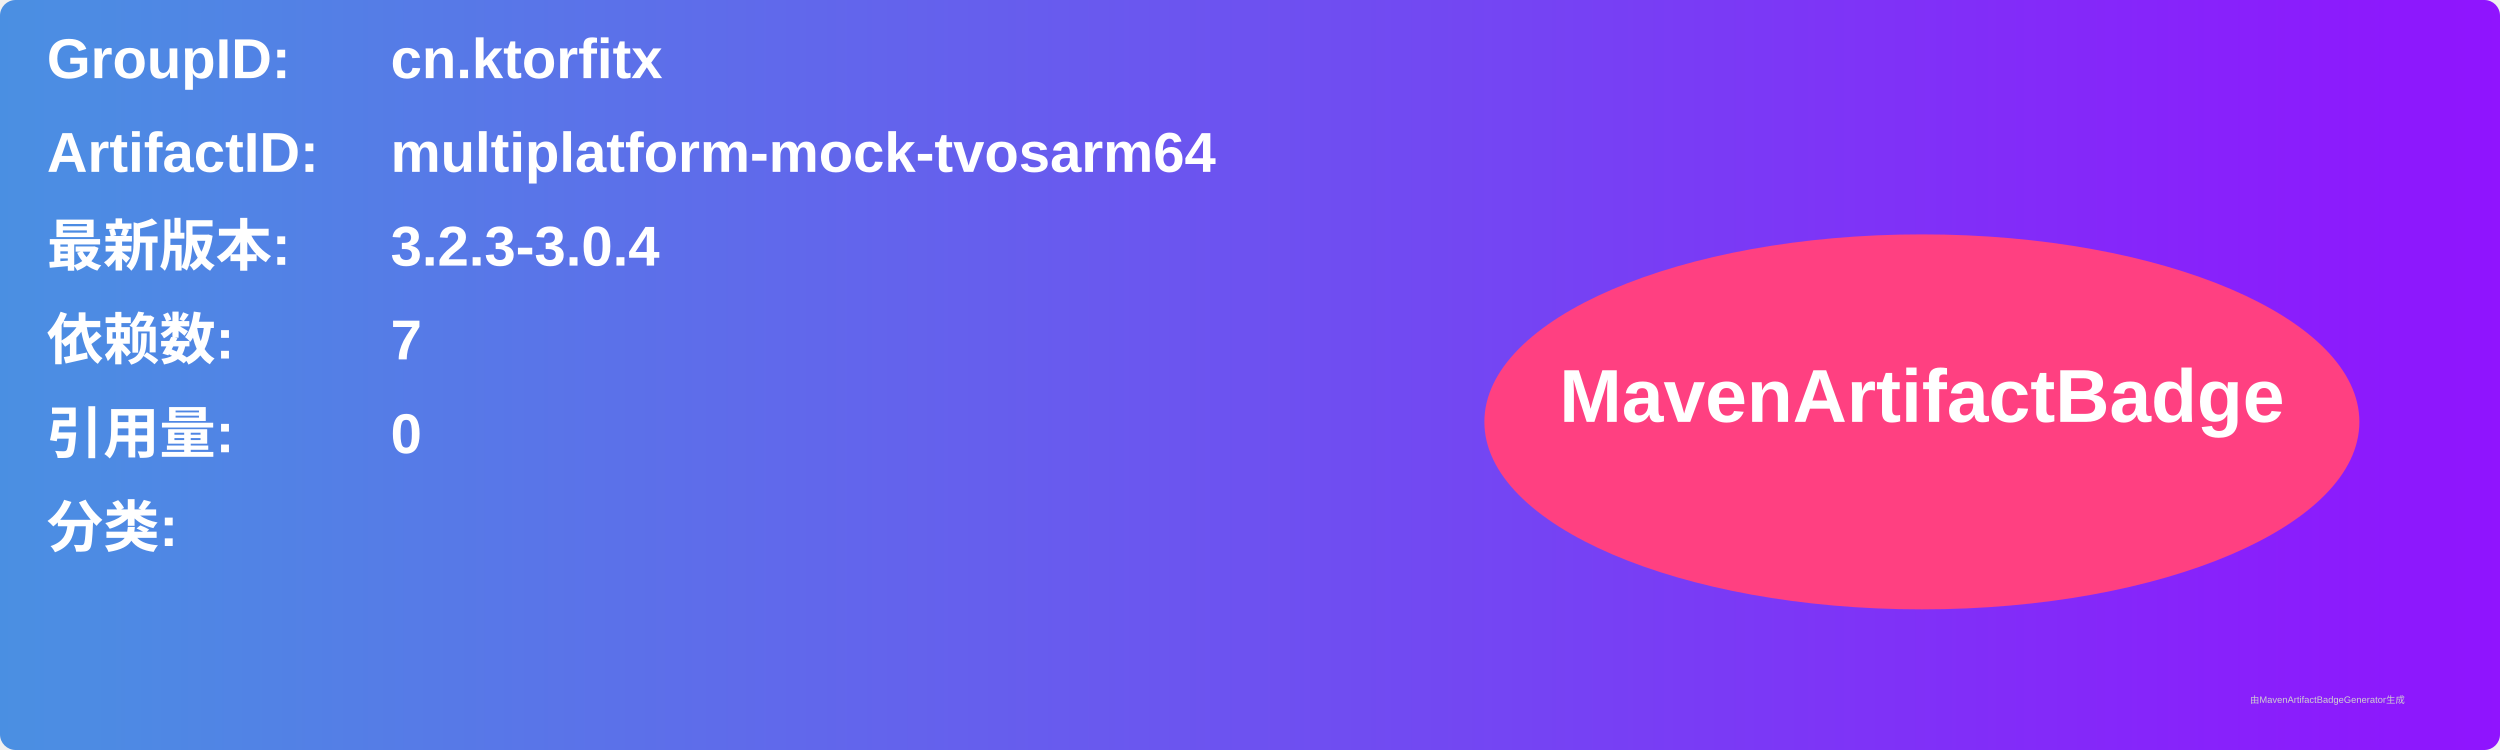
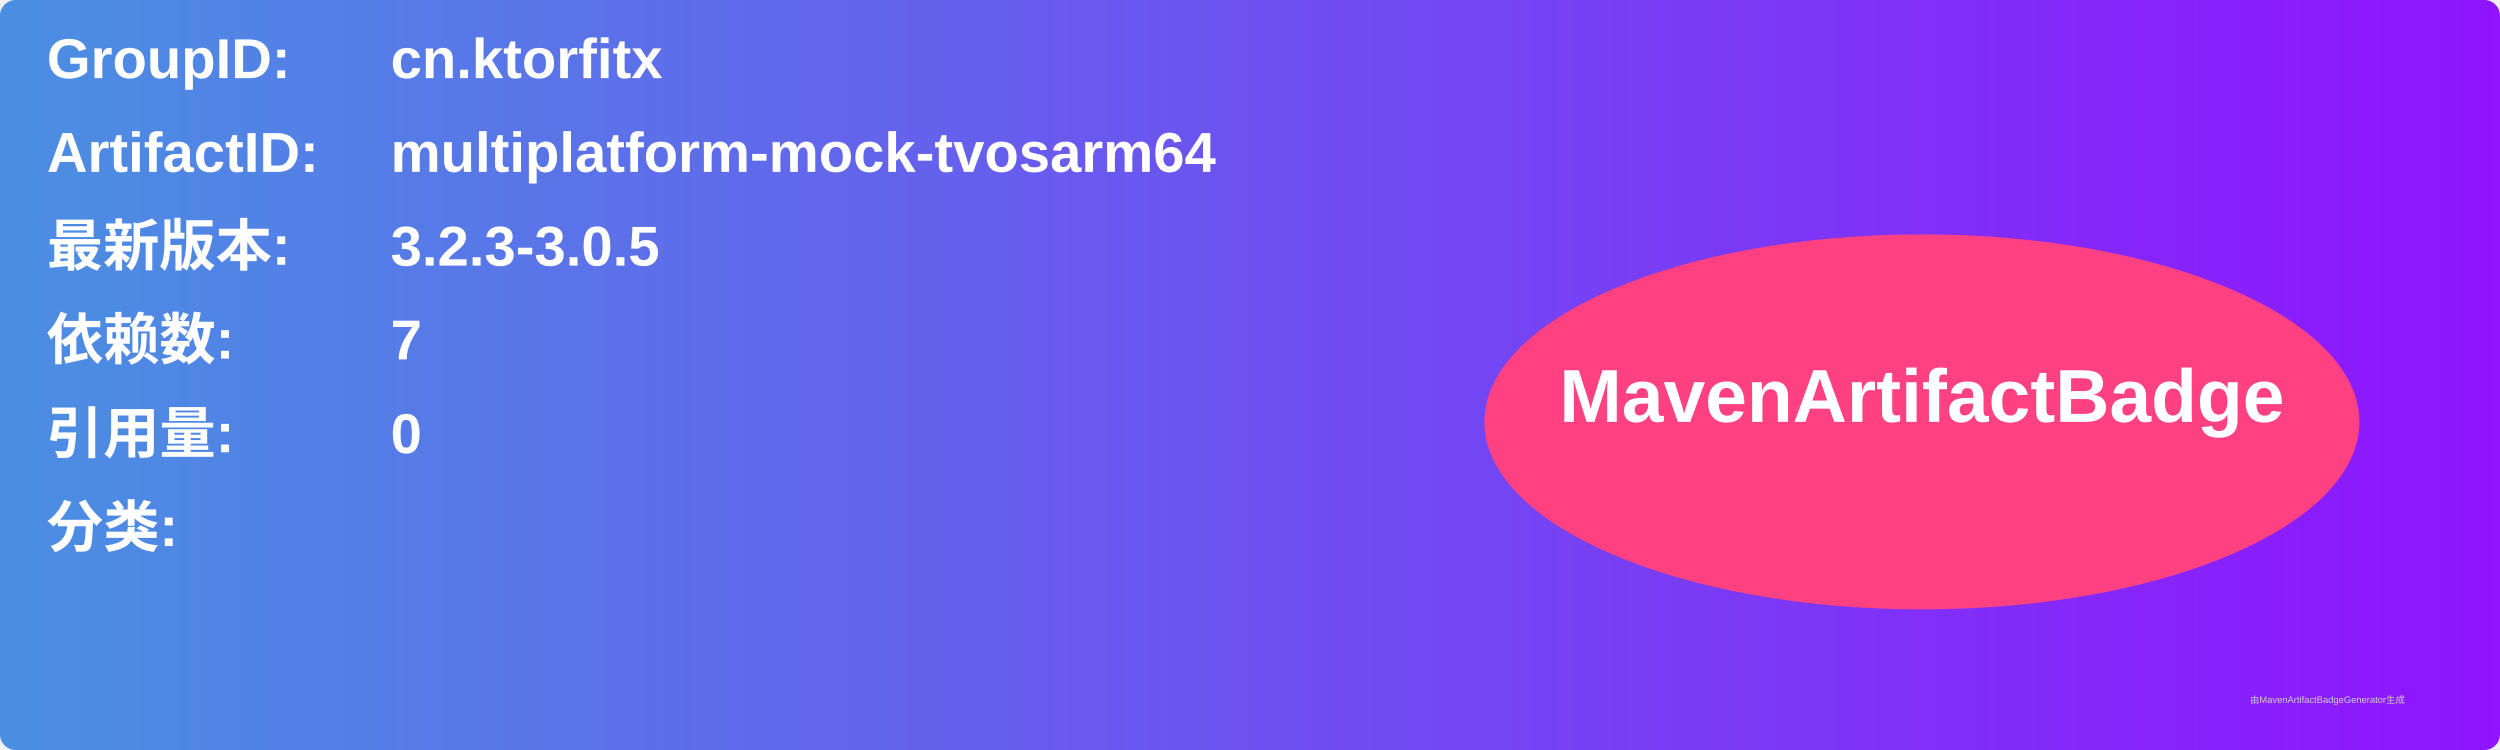
<svg xmlns="http://www.w3.org/2000/svg" width="800" height="240" viewBox="0 0 800 240">
  <linearGradient id="grad" x1="0%" y1="0%" x2="100%" y2="0%">
    <stop offset="0%" stop-color="#4a90e2" />
    <stop offset="100%" stop-color="#9013fe" />
  </linearGradient>
  <rect width="100%" height="100%" rx="5" ry="5" fill="url(#grad)" />
  <g transform="translate(15, 15)">
    <text x="0" y="10" font-family="Arial" font-size="18" fill="white" font-weight="bold" width="260">GroupID:</text>
    <text x="110" y="10" font-family="Arial" font-size="18" fill="white" font-weight="bold" width="460">cn.ktorfitx</text>
    <text x="0" y="40" font-family="Arial" font-size="18" fill="white" font-weight="bold" width="260">ArtifactID:</text>
    <text x="110" y="40" font-family="Arial" font-size="18" fill="white" font-weight="bold" width="460">multiplatform-mock-tvosarm64</text>
    <text x="0" y="70" font-family="Arial" font-size="18" fill="white" font-weight="bold">最新版本:</text>
    <text x="110" y="70" font-family="Arial" font-size="18" fill="white" font-weight="bold">
-       <tspan font-weight="bold">3.2.3-3.0.4</tspan>
+       <tspan font-weight="bold">3.2.3-3.0.5</tspan>
    </text>
    <text x="0" y="100" font-family="Arial" font-size="18" fill="white" font-weight="bold">依赖数: </text>
    <text x="110" y="100" font-family="Arial" font-size="18" fill="white">
      <tspan font-weight="bold">7</tspan>
    </text>
    <text x="0" y="130" font-family="Arial" font-size="18" fill="white" font-weight="bold">引用量: </text>
    <text x="110" y="130" font-family="Arial" font-size="18" fill="white">
      <tspan font-weight="bold">0</tspan>
    </text>
    <text x="0" y="160" font-family="Arial" font-size="18" fill="white" font-weight="bold">分类:</text>
    <text x="10" y="190" font-family="Arial" font-size="10" fill="white">
      <tspan font-weight="bold" />
    </text>
    <ellipse cx="600" cy="120" rx="140" ry="60" fill="#ff4081" />
    <text x="600" y="120" text-anchor="middle" font-family="Arial" font-size="24" fill="white" font-weight="bold">MavenArtifactBadge</text>
  </g>
  <text x="720" y="225" font-family="Arial" font-size="3" fill="#d0d0d0">由MavenArtifactBadgeGenerator生成</text>
</svg>
